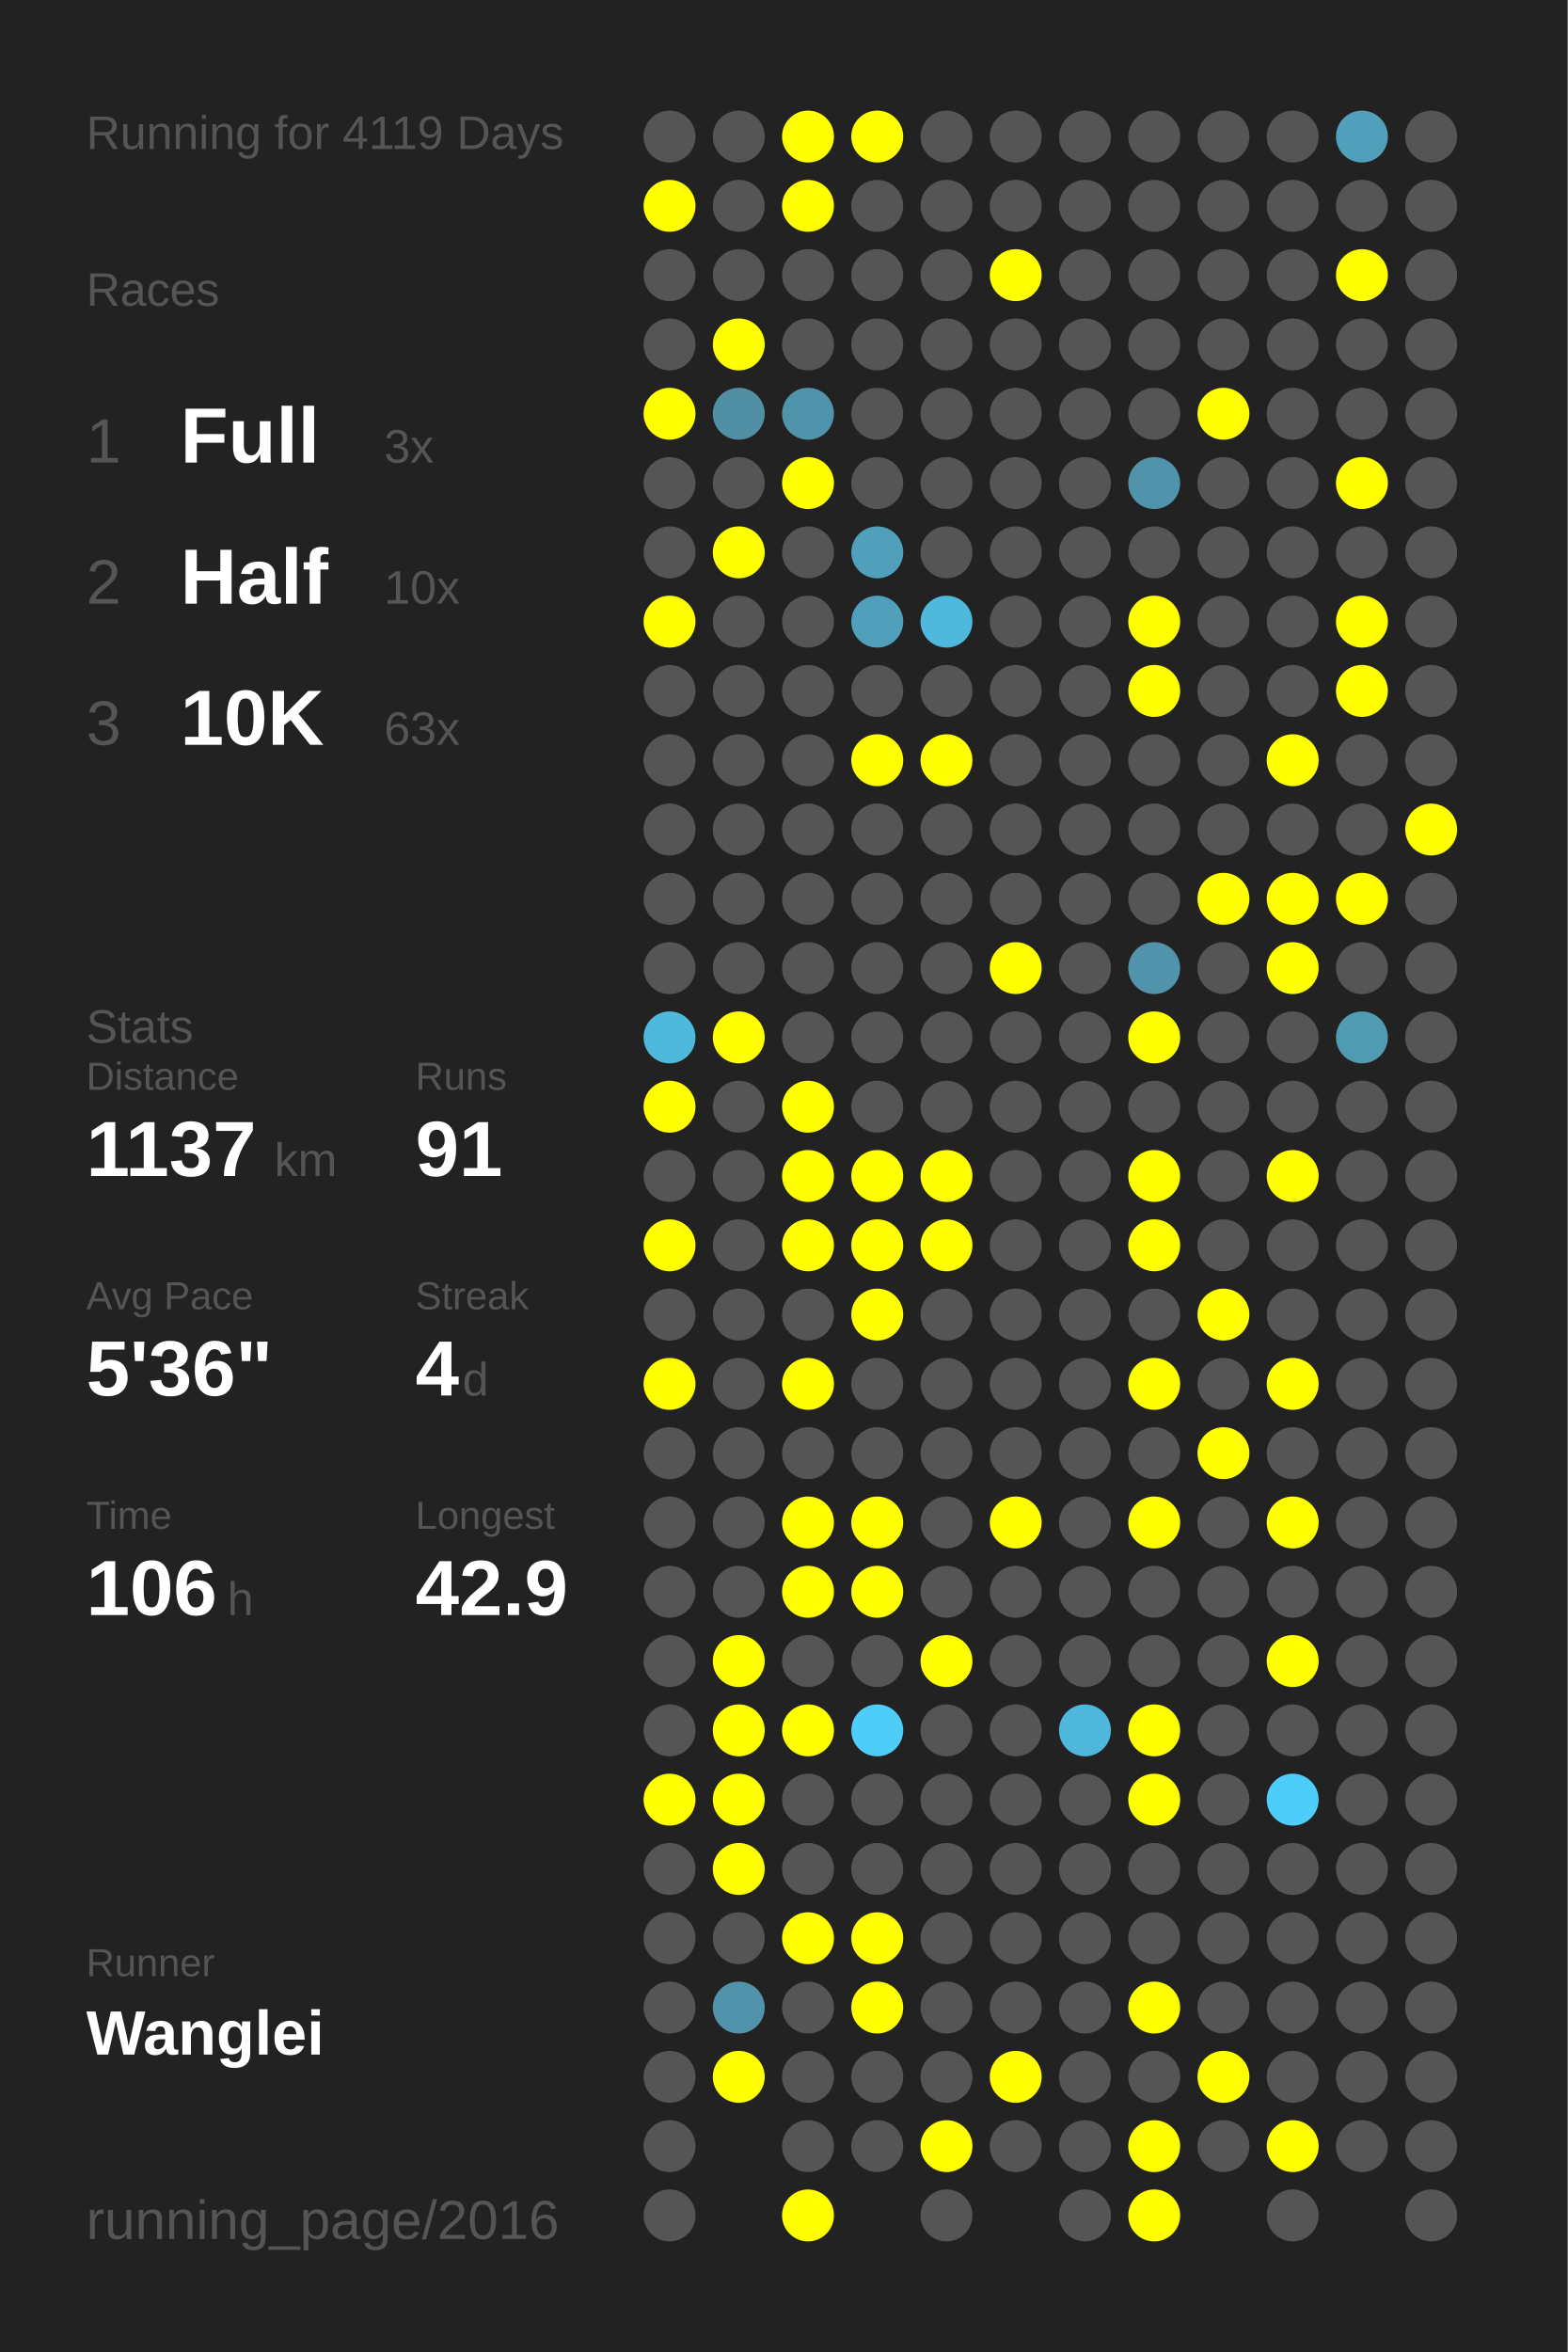
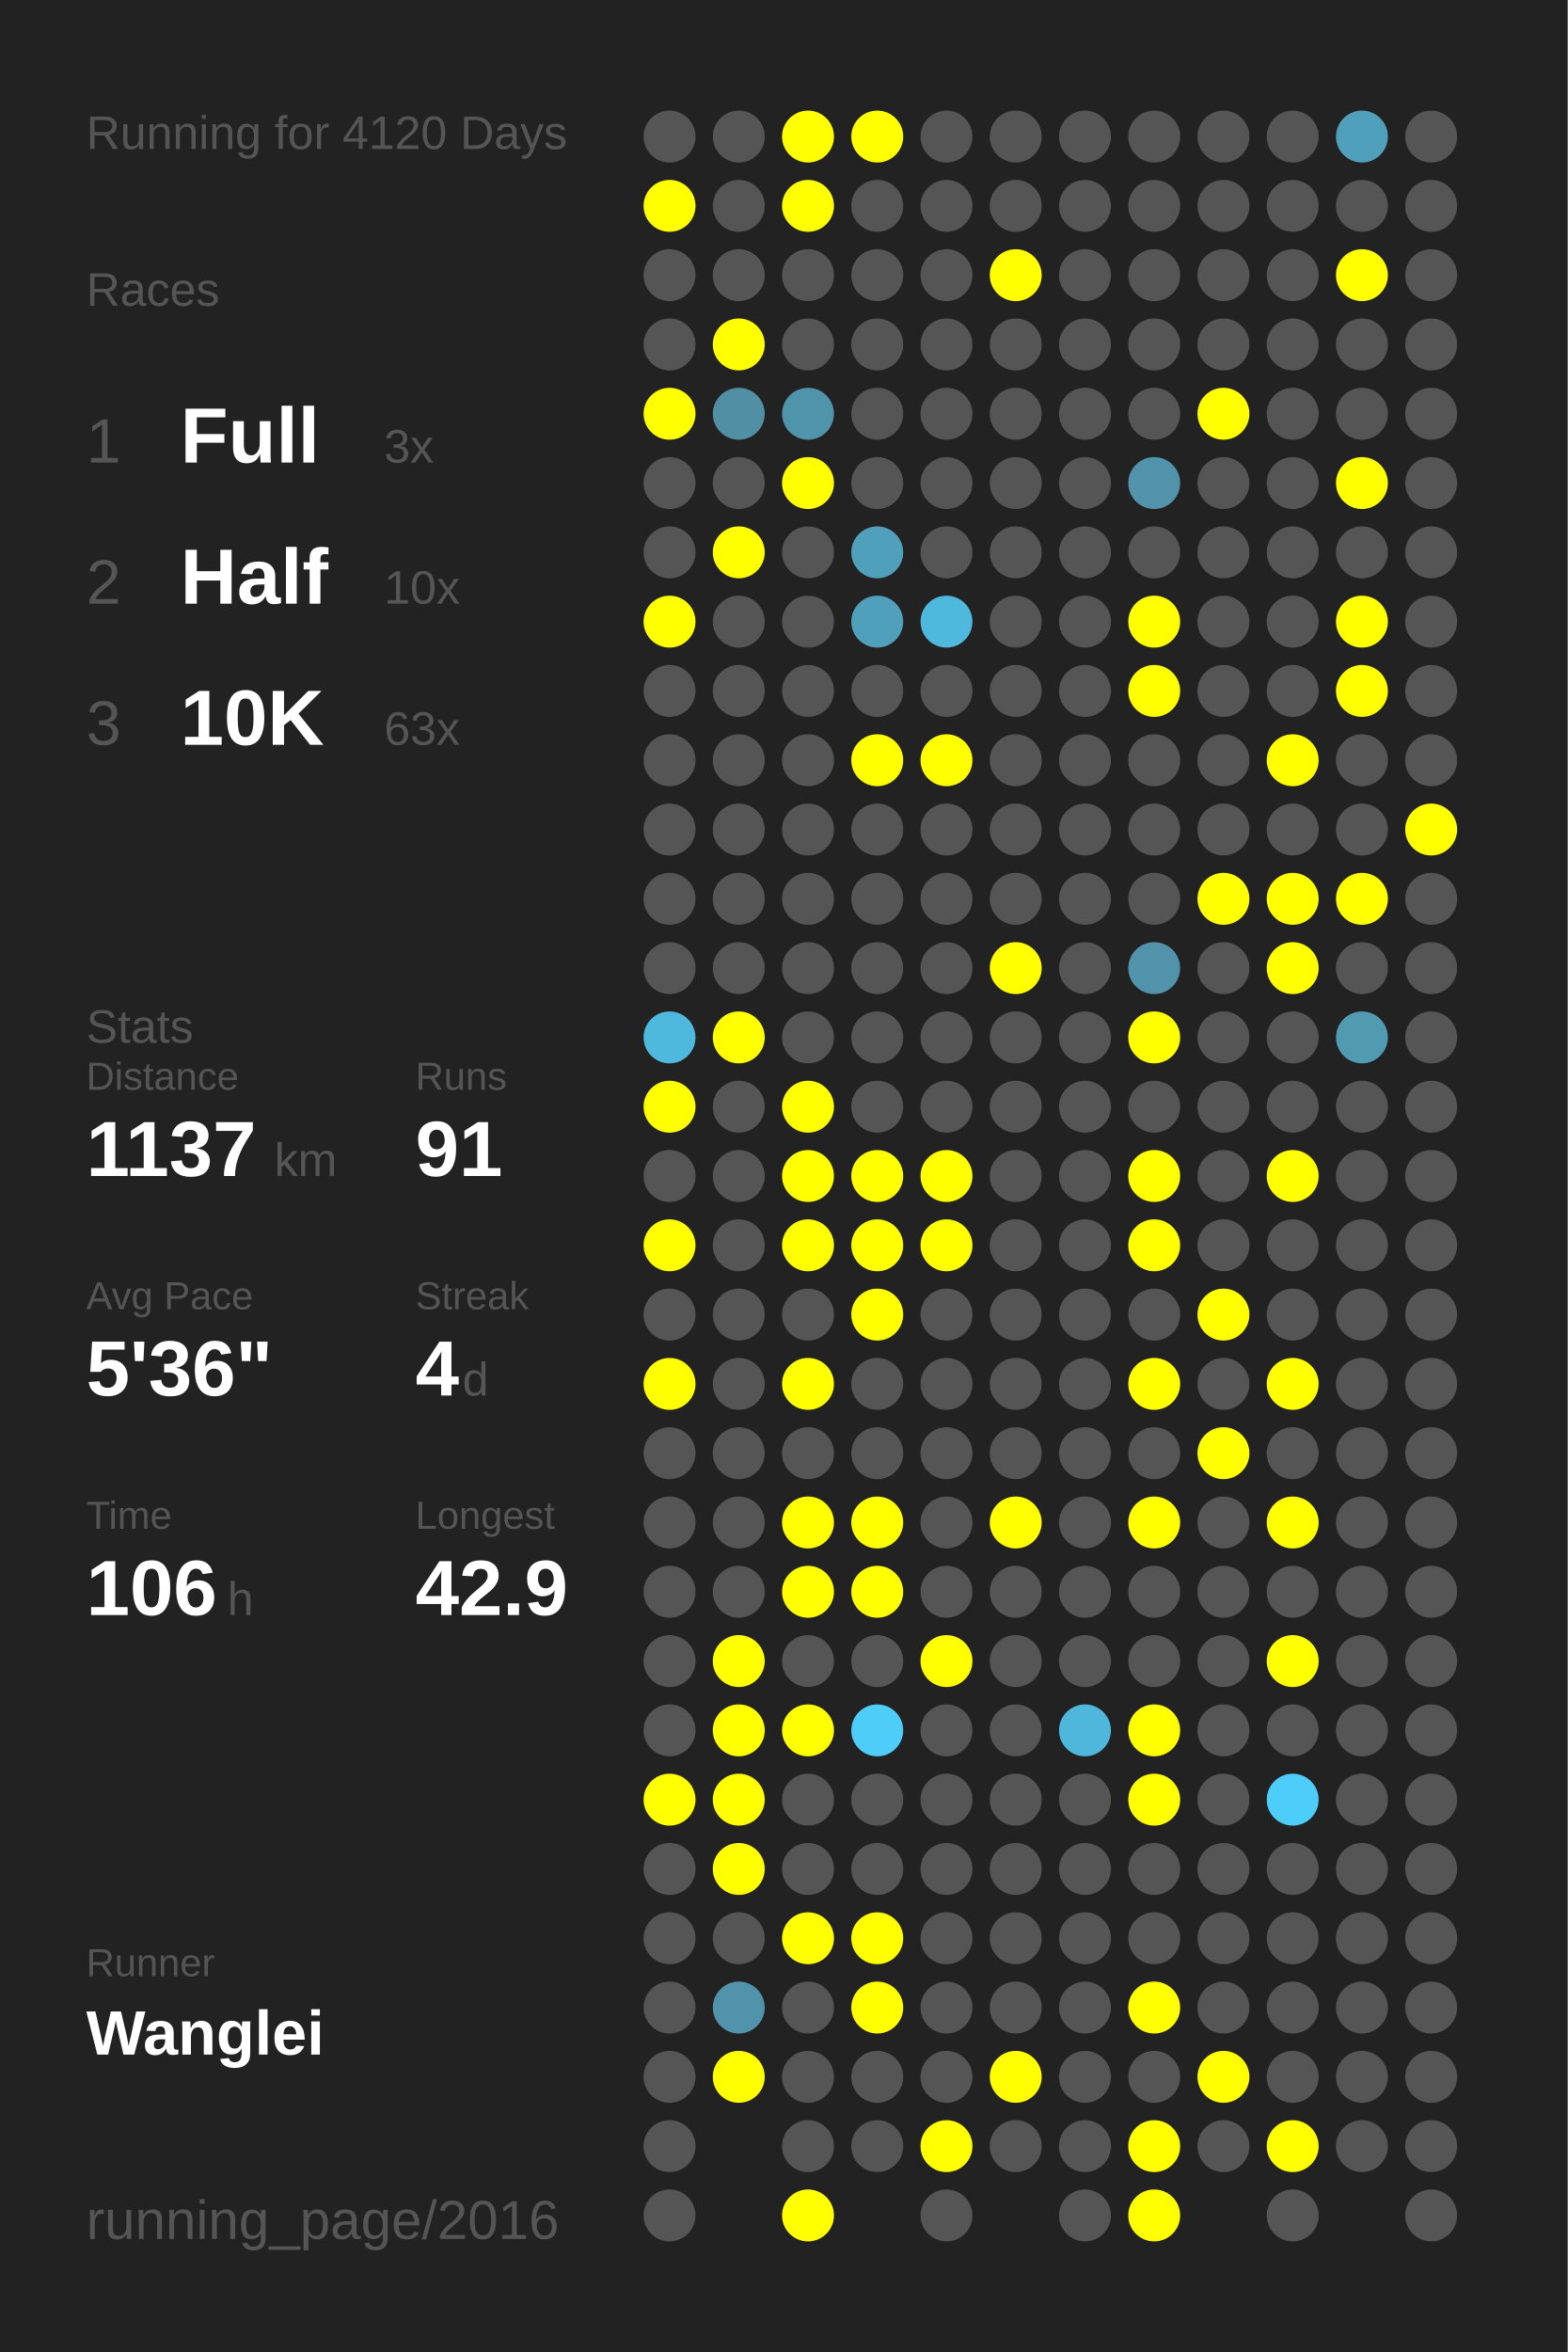
<svg xmlns="http://www.w3.org/2000/svg" baseProfile="full" height="300mm" version="1.1" viewBox="0,0,200,300" width="200mm">
  <defs />
  <rect fill="#222222" height="300" width="200" x="0" y="0" />
-   <text fill="#555555" style="font-size:6px; font-family:Arial;" x="11" y="19">Running for 4119 Days</text>
+   <text fill="#555555" style="font-size:6px; font-family:Arial;" x="11" y="19">Running for 4120 Days</text>
  <text fill="#555555" style="font-size:6px; font-family:Arial;" x="11" y="39">Races</text>
  <text fill="#555555" style="font-size:8px; font-family:Arial;" x="11" y="59">1</text>
  <text fill="#FFFFFF" style="font-size:10px; font-family:Arial; font-weight:bold;" x="23" y="59">Full</text>
  <text fill="#555555" style="font-size:6px; font-family:Arial;" x="49" y="59">3x</text>
  <text fill="#555555" style="font-size:8px; font-family:Arial;" x="11" y="77">2</text>
  <text fill="#FFFFFF" style="font-size:10px; font-family:Arial; font-weight:bold;" x="23" y="77">Half</text>
  <text fill="#555555" style="font-size:6px; font-family:Arial;" x="49" y="77">10x</text>
  <text fill="#555555" style="font-size:8px; font-family:Arial;" x="11" y="95">3</text>
  <text fill="#FFFFFF" style="font-size:10px; font-family:Arial; font-weight:bold;" x="23" y="95">10K</text>
  <text fill="#555555" style="font-size:6px; font-family:Arial;" x="49" y="95">63x</text>
  <text fill="#555555" style="font-size:6px; font-family:Arial;" x="11" y="133">Stats</text>
  <text fill="#555555" style="font-size:5px; font-family:Arial;" x="11" y="139">Distance</text>
  <text fill="#FFFFFF" style="font-size:10px; font-family:Arial; font-weight:bold;" x="11" y="150">1137</text>
  <text fill="#555555" style="font-size:6px; font-family:Arial;" x="35" y="150">km</text>
  <text fill="#555555" style="font-size:5px; font-family:Arial;" x="53" y="139">Runs</text>
  <text fill="#FFFFFF" style="font-size:10px; font-family:Arial; font-weight:bold;" x="53" y="150">91</text>
  <text fill="#555555" style="font-size:5px; font-family:Arial;" x="11" y="167">Avg Pace</text>
  <text fill="#FFFFFF" style="font-size:10px; font-family:Arial; font-weight:bold;" x="11" y="178">5'36"</text>
  <text fill="#555555" style="font-size:5px; font-family:Arial;" x="53" y="167">Streak</text>
  <text fill="#FFFFFF" style="font-size:10px; font-family:Arial; font-weight:bold;" x="53" y="178">4</text>
  <text fill="#555555" style="font-size:6px; font-family:Arial;" x="59" y="178">d</text>
  <text fill="#555555" style="font-size:5px; font-family:Arial;" x="11" y="195">Time</text>
  <text fill="#FFFFFF" style="font-size:10px; font-family:Arial; font-weight:bold;" x="11" y="206">106</text>
  <text fill="#555555" style="font-size:6px; font-family:Arial;" x="29" y="206">h</text>
  <text fill="#555555" style="font-size:5px; font-family:Arial;" x="53" y="195">Longest</text>
  <text fill="#FFFFFF" style="font-size:10px; font-family:Arial; font-weight:bold;" x="53" y="206">42.9</text>
  <text fill="#555555" style="font-size:5px; font-family:Arial;" x="11" y="252.065">Runner</text>
  <text fill="#FFFFFF" style="font-size:8px; font-family:Arial; font-weight:bold;" x="11" y="262.065">Wanglei</text>
  <text fill="#555555" style="font-size:7px; font-family:Arial;" x="11" y="285.581">running_page/2016</text>
  <circle cx="85.417" cy="17.419" fill="#555555" r="3.312" />
  <circle cx="85.417" cy="26.258" fill="#FFFF00" r="3.312" />
  <circle cx="85.417" cy="35.097" fill="#555555" r="3.312" />
  <circle cx="85.417" cy="43.935" fill="#555555" r="3.312" />
  <circle cx="85.417" cy="52.774" fill="#FFFF00" r="3.312" />
  <circle cx="85.417" cy="61.613" fill="#555555" r="3.312" />
  <circle cx="85.417" cy="70.452" fill="#555555" r="3.312" />
  <circle cx="85.417" cy="79.29" fill="#FFFF00" r="3.312" />
  <circle cx="85.417" cy="88.129" fill="#555555" r="3.312" />
  <circle cx="85.417" cy="96.968" fill="#555555" r="3.312" />
  <circle cx="85.417" cy="105.806" fill="#555555" r="3.312" />
  <circle cx="85.417" cy="114.645" fill="#555555" r="3.312" />
  <circle cx="85.417" cy="123.484" fill="#555555" r="3.312" />
  <circle cx="85.417" cy="132.323" fill="#4eb9dd" r="3.312" />
  <circle cx="85.417" cy="141.161" fill="#FFFF00" r="3.312" />
  <circle cx="85.417" cy="150" fill="#555555" r="3.312" />
  <circle cx="85.417" cy="158.839" fill="#FFFF00" r="3.312" />
  <circle cx="85.417" cy="167.677" fill="#555555" r="3.312" />
  <circle cx="85.417" cy="176.516" fill="#FFFF00" r="3.312" />
  <circle cx="85.417" cy="185.355" fill="#555555" r="3.312" />
  <circle cx="85.417" cy="194.194" fill="#555555" r="3.312" />
  <circle cx="85.417" cy="203.032" fill="#555555" r="3.312" />
  <circle cx="85.417" cy="211.871" fill="#555555" r="3.312" />
  <circle cx="85.417" cy="220.71" fill="#555555" r="3.312" />
  <circle cx="85.417" cy="229.548" fill="#FFFF00" r="3.312" />
  <circle cx="85.417" cy="238.387" fill="#555555" r="3.312" />
  <circle cx="85.417" cy="247.226" fill="#555555" r="3.312" />
  <circle cx="85.417" cy="256.065" fill="#555555" r="3.312" />
  <circle cx="85.417" cy="264.903" fill="#555555" r="3.312" />
  <circle cx="85.417" cy="273.742" fill="#555555" r="3.312" />
  <circle cx="85.417" cy="282.581" fill="#555555" r="3.312" />
  <circle cx="94.25" cy="17.419" fill="#555555" r="3.312" />
  <circle cx="94.25" cy="26.258" fill="#555555" r="3.312" />
  <circle cx="94.25" cy="35.097" fill="#555555" r="3.312" />
  <circle cx="94.25" cy="43.935" fill="#FFFF00" r="3.312" />
  <circle cx="94.25" cy="52.774" fill="#518fa4" r="3.312" />
  <circle cx="94.25" cy="61.613" fill="#555555" r="3.312" />
  <circle cx="94.25" cy="70.452" fill="#FFFF00" r="3.312" />
  <circle cx="94.25" cy="79.29" fill="#555555" r="3.312" />
  <circle cx="94.25" cy="88.129" fill="#555555" r="3.312" />
  <circle cx="94.25" cy="96.968" fill="#555555" r="3.312" />
  <circle cx="94.25" cy="105.806" fill="#555555" r="3.312" />
  <circle cx="94.25" cy="114.645" fill="#555555" r="3.312" />
  <circle cx="94.25" cy="123.484" fill="#555555" r="3.312" />
  <circle cx="94.25" cy="132.323" fill="#FFFF00" r="3.312" />
  <circle cx="94.25" cy="141.161" fill="#555555" r="3.312" />
  <circle cx="94.25" cy="150" fill="#555555" r="3.312" />
  <circle cx="94.25" cy="158.839" fill="#555555" r="3.312" />
  <circle cx="94.25" cy="167.677" fill="#555555" r="3.312" />
  <circle cx="94.25" cy="176.516" fill="#555555" r="3.312" />
  <circle cx="94.25" cy="185.355" fill="#555555" r="3.312" />
  <circle cx="94.25" cy="194.194" fill="#555555" r="3.312" />
  <circle cx="94.25" cy="203.032" fill="#555555" r="3.312" />
  <circle cx="94.25" cy="211.871" fill="#FFFF00" r="3.312" />
  <circle cx="94.25" cy="220.71" fill="#FFFF00" r="3.312" />
  <circle cx="94.25" cy="229.548" fill="#FFFF00" r="3.312" />
  <circle cx="94.25" cy="238.387" fill="#FFFF00" r="3.312" />
  <circle cx="94.25" cy="247.226" fill="#555555" r="3.312" />
  <circle cx="94.25" cy="256.065" fill="#5093aa" r="3.312" />
  <circle cx="94.25" cy="264.903" fill="#FFFF00" r="3.312" />
  <circle cx="103.083" cy="17.419" fill="#FFFF00" r="3.312" />
  <circle cx="103.083" cy="26.258" fill="#FFFF00" r="3.312" />
  <circle cx="103.083" cy="35.097" fill="#555555" r="3.312" />
  <circle cx="103.083" cy="43.935" fill="#555555" r="3.312" />
  <circle cx="103.083" cy="52.774" fill="#5094ab" r="3.312" />
  <circle cx="103.083" cy="61.613" fill="#FFFF00" r="3.312" />
  <circle cx="103.083" cy="70.452" fill="#555555" r="3.312" />
  <circle cx="103.083" cy="79.29" fill="#555555" r="3.312" />
  <circle cx="103.083" cy="88.129" fill="#555555" r="3.312" />
  <circle cx="103.083" cy="96.968" fill="#555555" r="3.312" />
  <circle cx="103.083" cy="105.806" fill="#555555" r="3.312" />
  <circle cx="103.083" cy="114.645" fill="#555555" r="3.312" />
  <circle cx="103.083" cy="123.484" fill="#555555" r="3.312" />
  <circle cx="103.083" cy="132.323" fill="#555555" r="3.312" />
  <circle cx="103.083" cy="141.161" fill="#FFFF00" r="3.312" />
  <circle cx="103.083" cy="150" fill="#FFFF00" r="3.312" />
  <circle cx="103.083" cy="158.839" fill="#FFFF00" r="3.312" />
  <circle cx="103.083" cy="167.677" fill="#555555" r="3.312" />
  <circle cx="103.083" cy="176.516" fill="#FFFF00" r="3.312" />
  <circle cx="103.083" cy="185.355" fill="#555555" r="3.312" />
  <circle cx="103.083" cy="194.194" fill="#FFFF00" r="3.312" />
  <circle cx="103.083" cy="203.032" fill="#FFFF00" r="3.312" />
  <circle cx="103.083" cy="211.871" fill="#555555" r="3.312" />
  <circle cx="103.083" cy="220.71" fill="#FFFF00" r="3.312" />
  <circle cx="103.083" cy="229.548" fill="#555555" r="3.312" />
  <circle cx="103.083" cy="238.387" fill="#555555" r="3.312" />
  <circle cx="103.083" cy="247.226" fill="#FFFF00" r="3.312" />
  <circle cx="103.083" cy="256.065" fill="#555555" r="3.312" />
  <circle cx="103.083" cy="264.903" fill="#555555" r="3.312" />
  <circle cx="103.083" cy="273.742" fill="#555555" r="3.312" />
  <circle cx="103.083" cy="282.581" fill="#FFFF00" r="3.312" />
  <circle cx="111.917" cy="17.419" fill="#FFFF00" r="3.312" />
  <circle cx="111.917" cy="26.258" fill="#555555" r="3.312" />
  <circle cx="111.917" cy="35.097" fill="#555555" r="3.312" />
  <circle cx="111.917" cy="43.935" fill="#555555" r="3.312" />
  <circle cx="111.917" cy="52.774" fill="#555555" r="3.312" />
  <circle cx="111.917" cy="61.613" fill="#555555" r="3.312" />
  <circle cx="111.917" cy="70.452" fill="#50a0bb" r="3.312" />
  <circle cx="111.917" cy="79.29" fill="#50a0bb" r="3.312" />
  <circle cx="111.917" cy="88.129" fill="#555555" r="3.312" />
  <circle cx="111.917" cy="96.968" fill="#FFFF00" r="3.312" />
  <circle cx="111.917" cy="105.806" fill="#555555" r="3.312" />
  <circle cx="111.917" cy="114.645" fill="#555555" r="3.312" />
  <circle cx="111.917" cy="123.484" fill="#555555" r="3.312" />
  <circle cx="111.917" cy="132.323" fill="#555555" r="3.312" />
  <circle cx="111.917" cy="141.161" fill="#555555" r="3.312" />
  <circle cx="111.917" cy="150" fill="#FFFF00" r="3.312" />
  <circle cx="111.917" cy="158.839" fill="#FFFF00" r="3.312" />
  <circle cx="111.917" cy="167.677" fill="#FFFF00" r="3.312" />
  <circle cx="111.917" cy="176.516" fill="#555555" r="3.312" />
  <circle cx="111.917" cy="185.355" fill="#555555" r="3.312" />
  <circle cx="111.917" cy="194.194" fill="#FFFF00" r="3.312" />
  <circle cx="111.917" cy="203.032" fill="#FFFF00" r="3.312" />
  <circle cx="111.917" cy="211.871" fill="#555555" r="3.312" />
  <circle cx="111.917" cy="220.71" fill="#4dcdf8" r="3.312" />
  <circle cx="111.917" cy="229.548" fill="#555555" r="3.312" />
  <circle cx="111.917" cy="238.387" fill="#555555" r="3.312" />
  <circle cx="111.917" cy="247.226" fill="#FFFF00" r="3.312" />
  <circle cx="111.917" cy="256.065" fill="#FFFF00" r="3.312" />
  <circle cx="111.917" cy="264.903" fill="#555555" r="3.312" />
  <circle cx="111.917" cy="273.742" fill="#555555" r="3.312" />
  <circle cx="120.75" cy="17.419" fill="#555555" r="3.312" />
  <circle cx="120.75" cy="26.258" fill="#555555" r="3.312" />
  <circle cx="120.75" cy="35.097" fill="#555555" r="3.312" />
  <circle cx="120.75" cy="43.935" fill="#555555" r="3.312" />
  <circle cx="120.75" cy="52.774" fill="#555555" r="3.312" />
  <circle cx="120.75" cy="61.613" fill="#555555" r="3.312" />
  <circle cx="120.75" cy="70.452" fill="#555555" r="3.312" />
  <circle cx="120.75" cy="79.29" fill="#4eb9dd" r="3.312" />
  <circle cx="120.75" cy="88.129" fill="#555555" r="3.312" />
  <circle cx="120.75" cy="96.968" fill="#FFFF00" r="3.312" />
  <circle cx="120.75" cy="105.806" fill="#555555" r="3.312" />
  <circle cx="120.75" cy="114.645" fill="#555555" r="3.312" />
  <circle cx="120.75" cy="123.484" fill="#555555" r="3.312" />
  <circle cx="120.75" cy="132.323" fill="#555555" r="3.312" />
  <circle cx="120.75" cy="141.161" fill="#555555" r="3.312" />
  <circle cx="120.75" cy="150" fill="#FFFF00" r="3.312" />
  <circle cx="120.75" cy="158.839" fill="#FFFF00" r="3.312" />
  <circle cx="120.75" cy="167.677" fill="#555555" r="3.312" />
  <circle cx="120.75" cy="176.516" fill="#555555" r="3.312" />
  <circle cx="120.75" cy="185.355" fill="#555555" r="3.312" />
  <circle cx="120.75" cy="194.194" fill="#555555" r="3.312" />
  <circle cx="120.75" cy="203.032" fill="#555555" r="3.312" />
  <circle cx="120.75" cy="211.871" fill="#FFFF00" r="3.312" />
  <circle cx="120.75" cy="220.71" fill="#555555" r="3.312" />
  <circle cx="120.75" cy="229.548" fill="#555555" r="3.312" />
  <circle cx="120.75" cy="238.387" fill="#555555" r="3.312" />
  <circle cx="120.75" cy="247.226" fill="#555555" r="3.312" />
  <circle cx="120.75" cy="256.065" fill="#555555" r="3.312" />
  <circle cx="120.75" cy="264.903" fill="#555555" r="3.312" />
  <circle cx="120.75" cy="273.742" fill="#FFFF00" r="3.312" />
  <circle cx="120.75" cy="282.581" fill="#555555" r="3.312" />
  <circle cx="129.583" cy="17.419" fill="#555555" r="3.312" />
  <circle cx="129.583" cy="26.258" fill="#555555" r="3.312" />
  <circle cx="129.583" cy="35.097" fill="#FFFF00" r="3.312" />
  <circle cx="129.583" cy="43.935" fill="#555555" r="3.312" />
  <circle cx="129.583" cy="52.774" fill="#555555" r="3.312" />
  <circle cx="129.583" cy="61.613" fill="#555555" r="3.312" />
  <circle cx="129.583" cy="70.452" fill="#555555" r="3.312" />
  <circle cx="129.583" cy="79.29" fill="#555555" r="3.312" />
  <circle cx="129.583" cy="88.129" fill="#555555" r="3.312" />
  <circle cx="129.583" cy="96.968" fill="#555555" r="3.312" />
  <circle cx="129.583" cy="105.806" fill="#555555" r="3.312" />
  <circle cx="129.583" cy="114.645" fill="#555555" r="3.312" />
  <circle cx="129.583" cy="123.484" fill="#FFFF00" r="3.312" />
  <circle cx="129.583" cy="132.323" fill="#555555" r="3.312" />
  <circle cx="129.583" cy="141.161" fill="#555555" r="3.312" />
  <circle cx="129.583" cy="150" fill="#555555" r="3.312" />
  <circle cx="129.583" cy="158.839" fill="#555555" r="3.312" />
  <circle cx="129.583" cy="167.677" fill="#555555" r="3.312" />
  <circle cx="129.583" cy="176.516" fill="#555555" r="3.312" />
  <circle cx="129.583" cy="185.355" fill="#555555" r="3.312" />
  <circle cx="129.583" cy="194.194" fill="#FFFF00" r="3.312" />
  <circle cx="129.583" cy="203.032" fill="#555555" r="3.312" />
  <circle cx="129.583" cy="211.871" fill="#555555" r="3.312" />
  <circle cx="129.583" cy="220.71" fill="#555555" r="3.312" />
  <circle cx="129.583" cy="229.548" fill="#555555" r="3.312" />
  <circle cx="129.583" cy="238.387" fill="#555555" r="3.312" />
  <circle cx="129.583" cy="247.226" fill="#555555" r="3.312" />
  <circle cx="129.583" cy="256.065" fill="#555555" r="3.312" />
  <circle cx="129.583" cy="264.903" fill="#FFFF00" r="3.312" />
  <circle cx="129.583" cy="273.742" fill="#555555" r="3.312" />
  <circle cx="138.417" cy="17.419" fill="#555555" r="3.312" />
  <circle cx="138.417" cy="26.258" fill="#555555" r="3.312" />
  <circle cx="138.417" cy="35.097" fill="#555555" r="3.312" />
  <circle cx="138.417" cy="43.935" fill="#555555" r="3.312" />
  <circle cx="138.417" cy="52.774" fill="#555555" r="3.312" />
  <circle cx="138.417" cy="61.613" fill="#555555" r="3.312" />
  <circle cx="138.417" cy="70.452" fill="#555555" r="3.312" />
  <circle cx="138.417" cy="79.29" fill="#555555" r="3.312" />
  <circle cx="138.417" cy="88.129" fill="#555555" r="3.312" />
  <circle cx="138.417" cy="96.968" fill="#555555" r="3.312" />
  <circle cx="138.417" cy="105.806" fill="#555555" r="3.312" />
  <circle cx="138.417" cy="114.645" fill="#555555" r="3.312" />
  <circle cx="138.417" cy="123.484" fill="#555555" r="3.312" />
  <circle cx="138.417" cy="132.323" fill="#555555" r="3.312" />
  <circle cx="138.417" cy="141.161" fill="#555555" r="3.312" />
  <circle cx="138.417" cy="150" fill="#555555" r="3.312" />
  <circle cx="138.417" cy="158.839" fill="#555555" r="3.312" />
  <circle cx="138.417" cy="167.677" fill="#555555" r="3.312" />
  <circle cx="138.417" cy="176.516" fill="#555555" r="3.312" />
  <circle cx="138.417" cy="185.355" fill="#555555" r="3.312" />
  <circle cx="138.417" cy="194.194" fill="#555555" r="3.312" />
  <circle cx="138.417" cy="203.032" fill="#555555" r="3.312" />
  <circle cx="138.417" cy="211.871" fill="#555555" r="3.312" />
  <circle cx="138.417" cy="220.71" fill="#4eb7db" r="3.312" />
  <circle cx="138.417" cy="229.548" fill="#555555" r="3.312" />
  <circle cx="138.417" cy="238.387" fill="#555555" r="3.312" />
  <circle cx="138.417" cy="247.226" fill="#555555" r="3.312" />
  <circle cx="138.417" cy="256.065" fill="#555555" r="3.312" />
  <circle cx="138.417" cy="264.903" fill="#555555" r="3.312" />
  <circle cx="138.417" cy="273.742" fill="#555555" r="3.312" />
  <circle cx="138.417" cy="282.581" fill="#555555" r="3.312" />
  <circle cx="147.25" cy="17.419" fill="#555555" r="3.312" />
  <circle cx="147.25" cy="26.258" fill="#555555" r="3.312" />
  <circle cx="147.25" cy="35.097" fill="#555555" r="3.312" />
  <circle cx="147.25" cy="43.935" fill="#555555" r="3.312" />
  <circle cx="147.25" cy="52.774" fill="#555555" r="3.312" />
  <circle cx="147.25" cy="61.613" fill="#5093aa" r="3.312" />
  <circle cx="147.25" cy="70.452" fill="#555555" r="3.312" />
  <circle cx="147.25" cy="79.29" fill="#FFFF00" r="3.312" />
  <circle cx="147.25" cy="88.129" fill="#FFFF00" r="3.312" />
  <circle cx="147.25" cy="96.968" fill="#555555" r="3.312" />
  <circle cx="147.25" cy="105.806" fill="#555555" r="3.312" />
  <circle cx="147.25" cy="114.645" fill="#555555" r="3.312" />
  <circle cx="147.25" cy="123.484" fill="#5093aa" r="3.312" />
  <circle cx="147.25" cy="132.323" fill="#FFFF00" r="3.312" />
  <circle cx="147.25" cy="141.161" fill="#555555" r="3.312" />
  <circle cx="147.25" cy="150" fill="#FFFF00" r="3.312" />
  <circle cx="147.25" cy="158.839" fill="#FFFF00" r="3.312" />
  <circle cx="147.25" cy="167.677" fill="#555555" r="3.312" />
  <circle cx="147.25" cy="176.516" fill="#FFFF00" r="3.312" />
  <circle cx="147.25" cy="185.355" fill="#555555" r="3.312" />
  <circle cx="147.25" cy="194.194" fill="#FFFF00" r="3.312" />
  <circle cx="147.25" cy="203.032" fill="#555555" r="3.312" />
  <circle cx="147.25" cy="211.871" fill="#555555" r="3.312" />
  <circle cx="147.25" cy="220.71" fill="#FFFF00" r="3.312" />
  <circle cx="147.25" cy="229.548" fill="#FFFF00" r="3.312" />
  <circle cx="147.25" cy="238.387" fill="#555555" r="3.312" />
  <circle cx="147.25" cy="247.226" fill="#555555" r="3.312" />
  <circle cx="147.25" cy="256.065" fill="#FFFF00" r="3.312" />
  <circle cx="147.25" cy="264.903" fill="#555555" r="3.312" />
  <circle cx="147.25" cy="273.742" fill="#FFFF00" r="3.312" />
  <circle cx="147.25" cy="282.581" fill="#FFFF00" r="3.312" />
  <circle cx="156.083" cy="17.419" fill="#555555" r="3.312" />
  <circle cx="156.083" cy="26.258" fill="#555555" r="3.312" />
  <circle cx="156.083" cy="35.097" fill="#555555" r="3.312" />
  <circle cx="156.083" cy="43.935" fill="#555555" r="3.312" />
  <circle cx="156.083" cy="52.774" fill="#FFFF00" r="3.312" />
  <circle cx="156.083" cy="61.613" fill="#555555" r="3.312" />
  <circle cx="156.083" cy="70.452" fill="#555555" r="3.312" />
  <circle cx="156.083" cy="79.29" fill="#555555" r="3.312" />
  <circle cx="156.083" cy="88.129" fill="#555555" r="3.312" />
  <circle cx="156.083" cy="96.968" fill="#555555" r="3.312" />
  <circle cx="156.083" cy="105.806" fill="#555555" r="3.312" />
  <circle cx="156.083" cy="114.645" fill="#FFFF00" r="3.312" />
  <circle cx="156.083" cy="123.484" fill="#555555" r="3.312" />
  <circle cx="156.083" cy="132.323" fill="#555555" r="3.312" />
  <circle cx="156.083" cy="141.161" fill="#555555" r="3.312" />
  <circle cx="156.083" cy="150" fill="#555555" r="3.312" />
  <circle cx="156.083" cy="158.839" fill="#555555" r="3.312" />
  <circle cx="156.083" cy="167.677" fill="#FFFF00" r="3.312" />
  <circle cx="156.083" cy="176.516" fill="#555555" r="3.312" />
  <circle cx="156.083" cy="185.355" fill="#FFFF00" r="3.312" />
  <circle cx="156.083" cy="194.194" fill="#555555" r="3.312" />
  <circle cx="156.083" cy="203.032" fill="#555555" r="3.312" />
  <circle cx="156.083" cy="211.871" fill="#555555" r="3.312" />
  <circle cx="156.083" cy="220.71" fill="#555555" r="3.312" />
  <circle cx="156.083" cy="229.548" fill="#555555" r="3.312" />
  <circle cx="156.083" cy="238.387" fill="#555555" r="3.312" />
  <circle cx="156.083" cy="247.226" fill="#555555" r="3.312" />
  <circle cx="156.083" cy="256.065" fill="#555555" r="3.312" />
  <circle cx="156.083" cy="264.903" fill="#FFFF00" r="3.312" />
  <circle cx="156.083" cy="273.742" fill="#555555" r="3.312" />
  <circle cx="164.917" cy="17.419" fill="#555555" r="3.312" />
  <circle cx="164.917" cy="26.258" fill="#555555" r="3.312" />
  <circle cx="164.917" cy="35.097" fill="#555555" r="3.312" />
  <circle cx="164.917" cy="43.935" fill="#555555" r="3.312" />
  <circle cx="164.917" cy="52.774" fill="#555555" r="3.312" />
  <circle cx="164.917" cy="61.613" fill="#555555" r="3.312" />
  <circle cx="164.917" cy="70.452" fill="#555555" r="3.312" />
  <circle cx="164.917" cy="79.29" fill="#555555" r="3.312" />
  <circle cx="164.917" cy="88.129" fill="#555555" r="3.312" />
  <circle cx="164.917" cy="96.968" fill="#FFFF00" r="3.312" />
  <circle cx="164.917" cy="105.806" fill="#555555" r="3.312" />
  <circle cx="164.917" cy="114.645" fill="#FFFF00" r="3.312" />
  <circle cx="164.917" cy="123.484" fill="#FFFF00" r="3.312" />
  <circle cx="164.917" cy="132.323" fill="#555555" r="3.312" />
  <circle cx="164.917" cy="141.161" fill="#555555" r="3.312" />
  <circle cx="164.917" cy="150" fill="#FFFF00" r="3.312" />
  <circle cx="164.917" cy="158.839" fill="#555555" r="3.312" />
  <circle cx="164.917" cy="167.677" fill="#555555" r="3.312" />
  <circle cx="164.917" cy="176.516" fill="#FFFF00" r="3.312" />
  <circle cx="164.917" cy="185.355" fill="#555555" r="3.312" />
  <circle cx="164.917" cy="194.194" fill="#FFFF00" r="3.312" />
  <circle cx="164.917" cy="203.032" fill="#555555" r="3.312" />
  <circle cx="164.917" cy="211.871" fill="#FFFF00" r="3.312" />
  <circle cx="164.917" cy="220.71" fill="#555555" r="3.312" />
  <circle cx="164.917" cy="229.548" fill="#4dcefa" r="3.312" />
  <circle cx="164.917" cy="238.387" fill="#555555" r="3.312" />
  <circle cx="164.917" cy="247.226" fill="#555555" r="3.312" />
  <circle cx="164.917" cy="256.065" fill="#555555" r="3.312" />
  <circle cx="164.917" cy="264.903" fill="#555555" r="3.312" />
  <circle cx="164.917" cy="273.742" fill="#FFFF00" r="3.312" />
  <circle cx="164.917" cy="282.581" fill="#555555" r="3.312" />
  <circle cx="173.75" cy="17.419" fill="#50a0bb" r="3.312" />
  <circle cx="173.75" cy="26.258" fill="#555555" r="3.312" />
  <circle cx="173.75" cy="35.097" fill="#FFFF00" r="3.312" />
  <circle cx="173.75" cy="43.935" fill="#555555" r="3.312" />
  <circle cx="173.75" cy="52.774" fill="#555555" r="3.312" />
  <circle cx="173.75" cy="61.613" fill="#FFFF00" r="3.312" />
  <circle cx="173.75" cy="70.452" fill="#555555" r="3.312" />
  <circle cx="173.75" cy="79.29" fill="#FFFF00" r="3.312" />
  <circle cx="173.75" cy="88.129" fill="#FFFF00" r="3.312" />
  <circle cx="173.75" cy="96.968" fill="#555555" r="3.312" />
  <circle cx="173.75" cy="105.806" fill="#555555" r="3.312" />
  <circle cx="173.75" cy="114.645" fill="#FFFF00" r="3.312" />
  <circle cx="173.75" cy="123.484" fill="#555555" r="3.312" />
  <circle cx="173.75" cy="132.323" fill="#509ab2" r="3.312" />
  <circle cx="173.75" cy="141.161" fill="#555555" r="3.312" />
  <circle cx="173.75" cy="150" fill="#555555" r="3.312" />
  <circle cx="173.75" cy="158.839" fill="#555555" r="3.312" />
  <circle cx="173.75" cy="167.677" fill="#555555" r="3.312" />
  <circle cx="173.75" cy="176.516" fill="#555555" r="3.312" />
  <circle cx="173.75" cy="185.355" fill="#555555" r="3.312" />
  <circle cx="173.75" cy="194.194" fill="#555555" r="3.312" />
  <circle cx="173.75" cy="203.032" fill="#555555" r="3.312" />
  <circle cx="173.75" cy="211.871" fill="#555555" r="3.312" />
  <circle cx="173.75" cy="220.71" fill="#555555" r="3.312" />
  <circle cx="173.75" cy="229.548" fill="#555555" r="3.312" />
  <circle cx="173.75" cy="238.387" fill="#555555" r="3.312" />
  <circle cx="173.75" cy="247.226" fill="#555555" r="3.312" />
  <circle cx="173.75" cy="256.065" fill="#555555" r="3.312" />
  <circle cx="173.75" cy="264.903" fill="#555555" r="3.312" />
  <circle cx="173.75" cy="273.742" fill="#555555" r="3.312" />
  <circle cx="182.583" cy="17.419" fill="#555555" r="3.312" />
  <circle cx="182.583" cy="26.258" fill="#555555" r="3.312" />
  <circle cx="182.583" cy="35.097" fill="#555555" r="3.312" />
  <circle cx="182.583" cy="43.935" fill="#555555" r="3.312" />
  <circle cx="182.583" cy="52.774" fill="#555555" r="3.312" />
  <circle cx="182.583" cy="61.613" fill="#555555" r="3.312" />
  <circle cx="182.583" cy="70.452" fill="#555555" r="3.312" />
  <circle cx="182.583" cy="79.29" fill="#555555" r="3.312" />
  <circle cx="182.583" cy="88.129" fill="#555555" r="3.312" />
  <circle cx="182.583" cy="96.968" fill="#555555" r="3.312" />
  <circle cx="182.583" cy="105.806" fill="#FFFF00" r="3.312" />
  <circle cx="182.583" cy="114.645" fill="#555555" r="3.312" />
  <circle cx="182.583" cy="123.484" fill="#555555" r="3.312" />
  <circle cx="182.583" cy="132.323" fill="#555555" r="3.312" />
  <circle cx="182.583" cy="141.161" fill="#555555" r="3.312" />
  <circle cx="182.583" cy="150" fill="#555555" r="3.312" />
  <circle cx="182.583" cy="158.839" fill="#555555" r="3.312" />
  <circle cx="182.583" cy="167.677" fill="#555555" r="3.312" />
  <circle cx="182.583" cy="176.516" fill="#555555" r="3.312" />
  <circle cx="182.583" cy="185.355" fill="#555555" r="3.312" />
  <circle cx="182.583" cy="194.194" fill="#555555" r="3.312" />
  <circle cx="182.583" cy="203.032" fill="#555555" r="3.312" />
  <circle cx="182.583" cy="211.871" fill="#555555" r="3.312" />
  <circle cx="182.583" cy="220.71" fill="#555555" r="3.312" />
  <circle cx="182.583" cy="229.548" fill="#555555" r="3.312" />
  <circle cx="182.583" cy="238.387" fill="#555555" r="3.312" />
  <circle cx="182.583" cy="247.226" fill="#555555" r="3.312" />
  <circle cx="182.583" cy="256.065" fill="#555555" r="3.312" />
  <circle cx="182.583" cy="264.903" fill="#555555" r="3.312" />
  <circle cx="182.583" cy="273.742" fill="#555555" r="3.312" />
  <circle cx="182.583" cy="282.581" fill="#555555" r="3.312" />
</svg>
